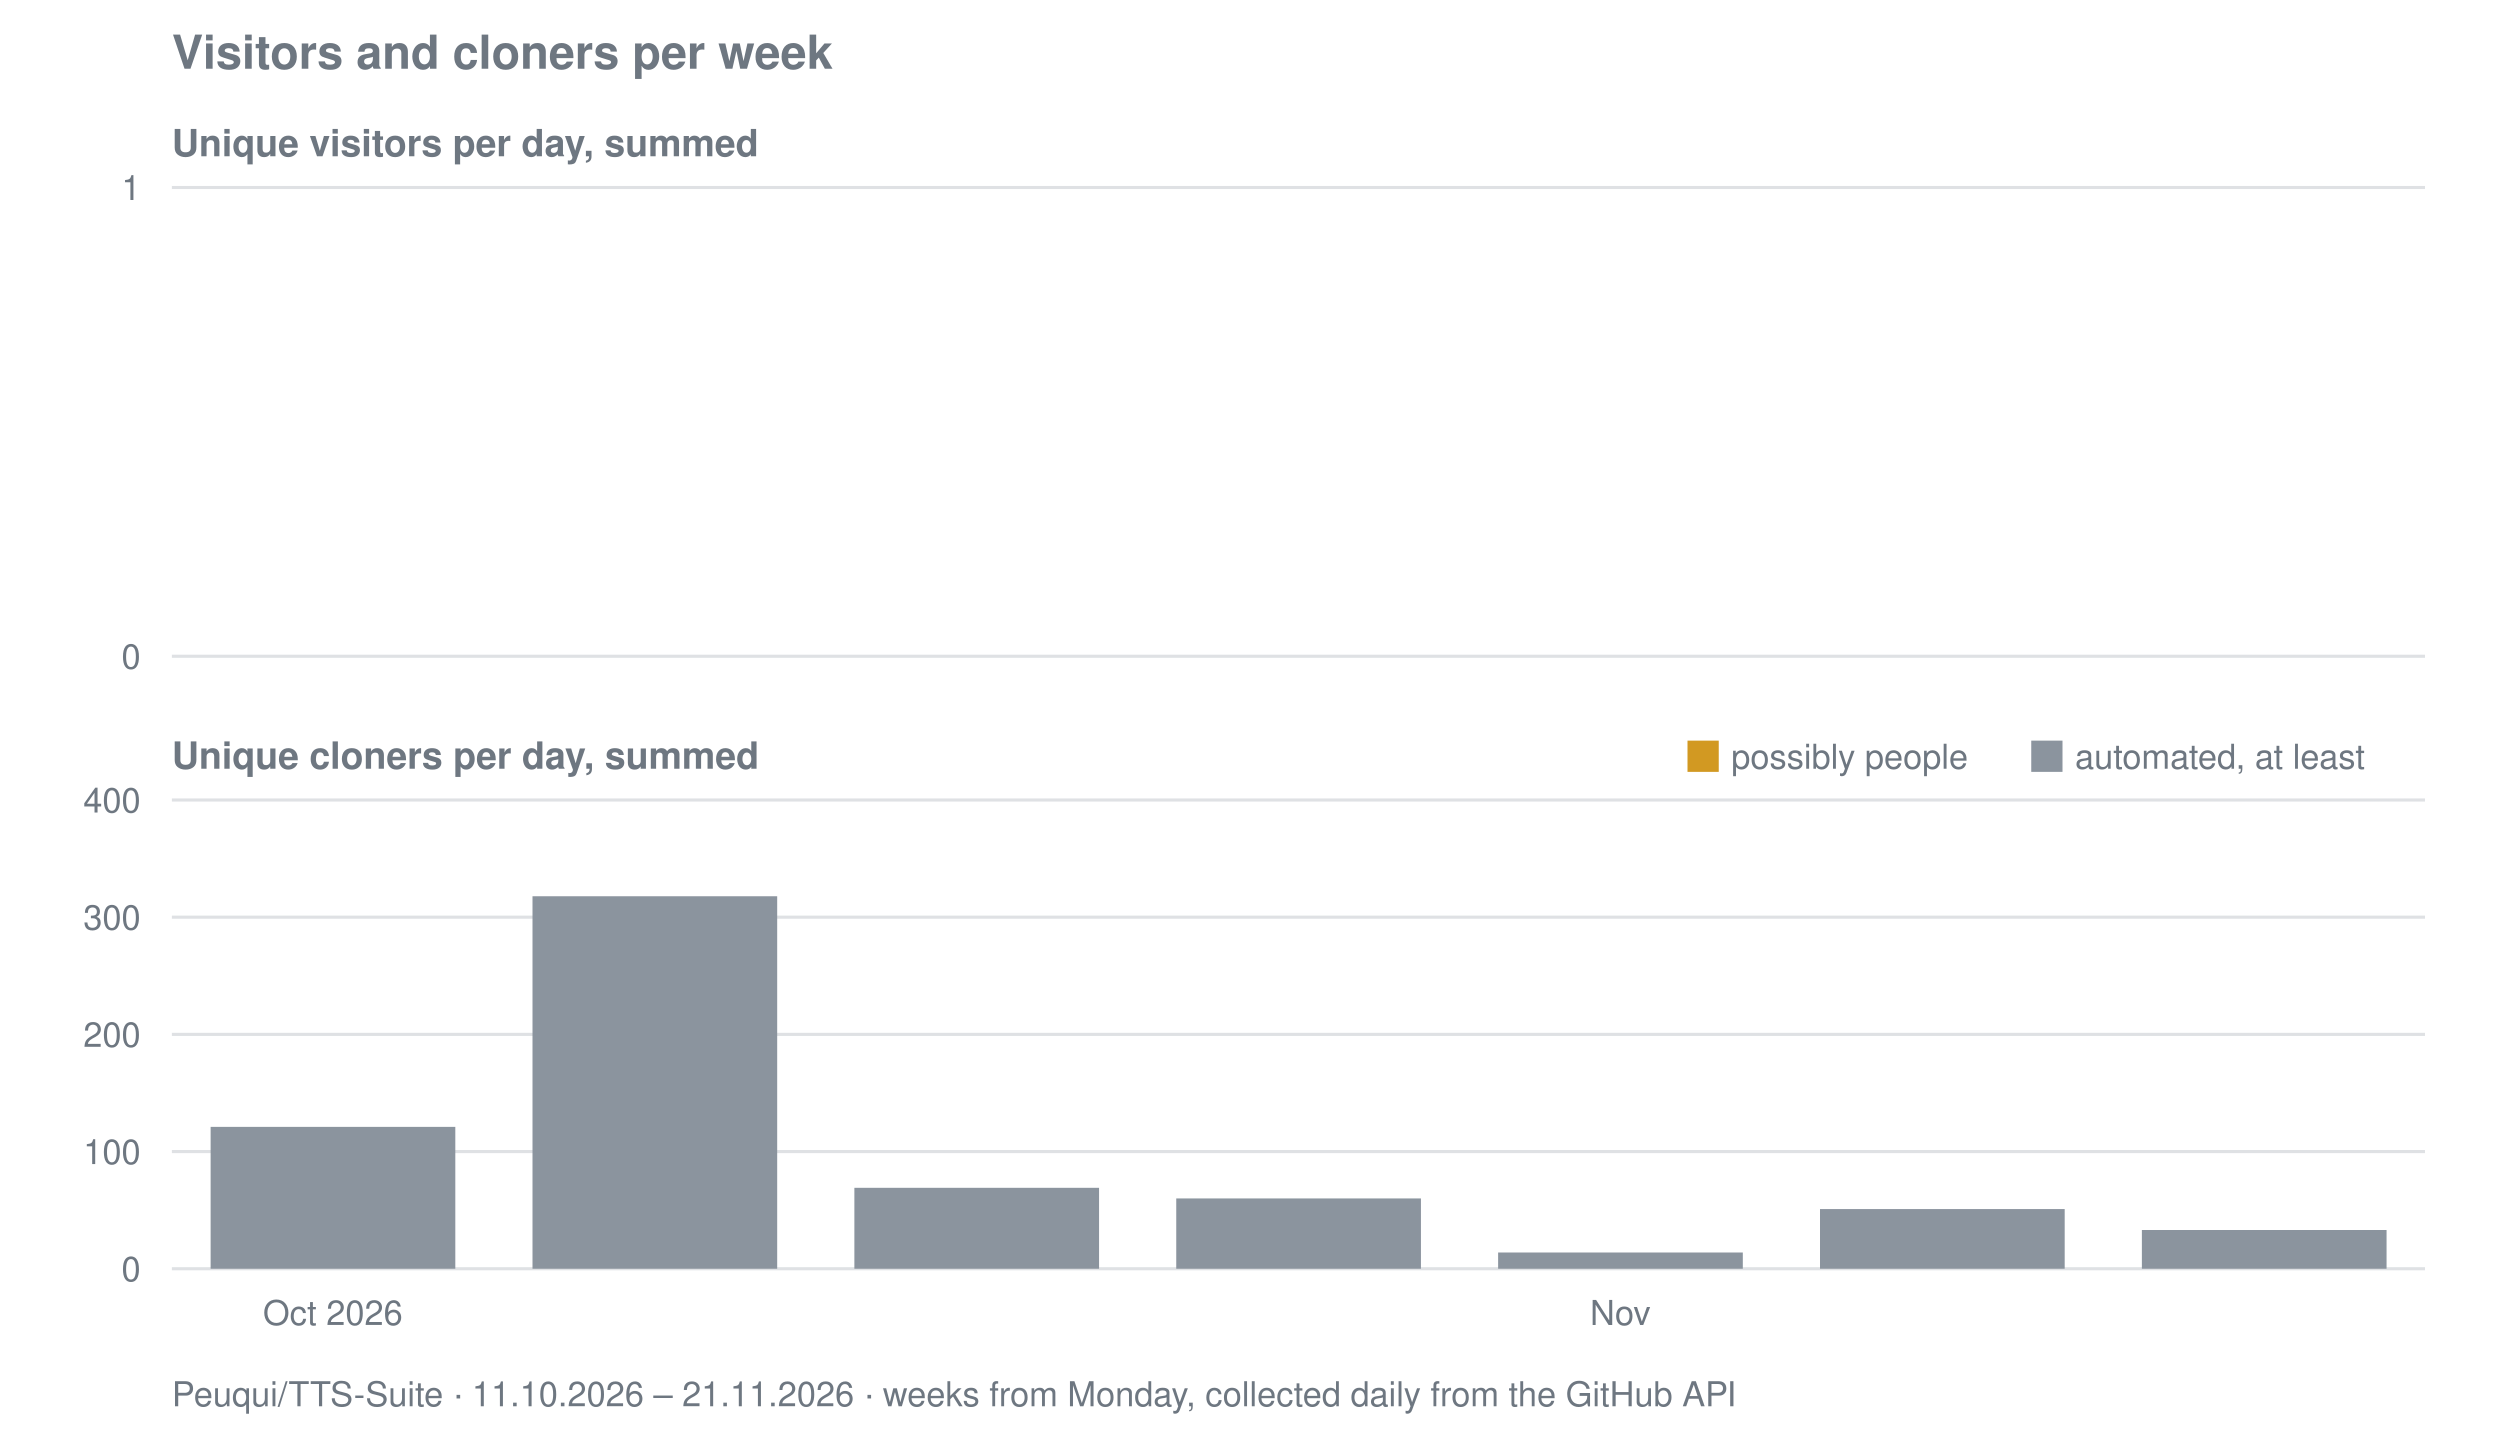
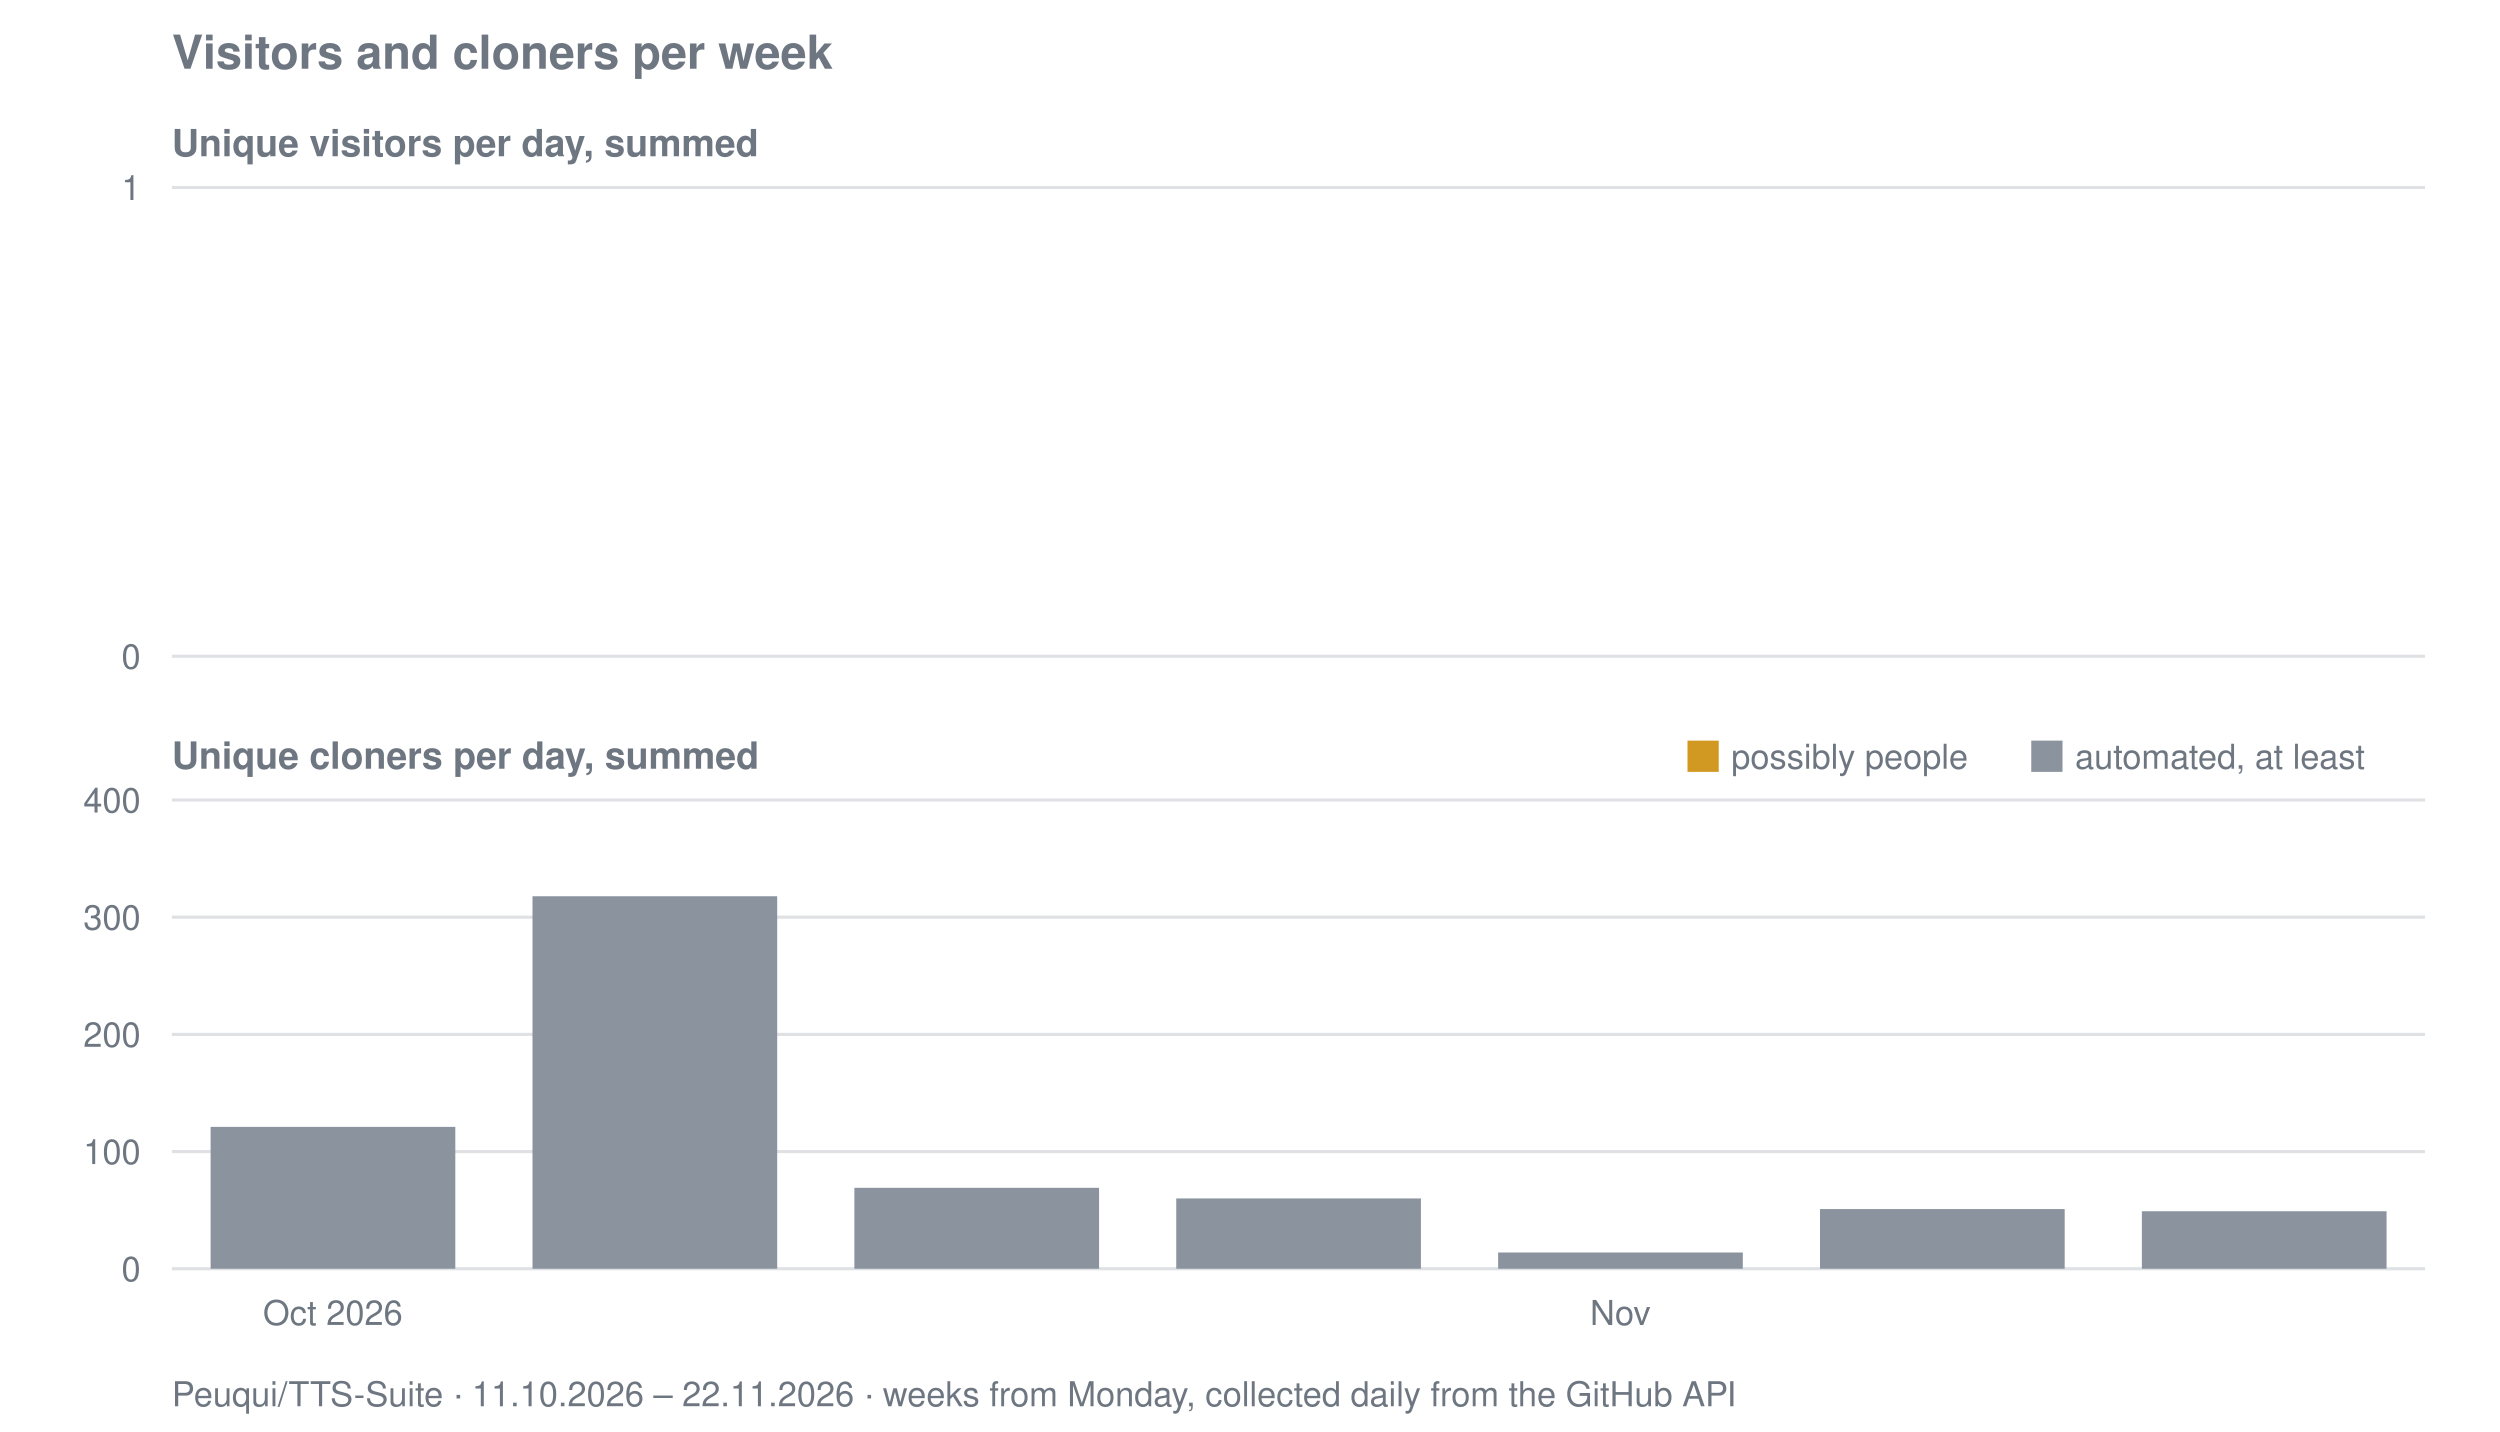
<svg xmlns="http://www.w3.org/2000/svg" viewBox="0 0 800 458" width="800" height="458" role="img" aria-label="Visitors and cloners per week for Peuqui/TTS-Suite">
  <text font-family="system-ui, -apple-system, Segoe UI, Helvetica, Arial, sans-serif" font-size="15" font-weight="600" fill="#6e7781" x="55" y="22">Visitors and cloners per week</text>
  <text font-family="system-ui, -apple-system, Segoe UI, Helvetica, Arial, sans-serif" font-size="12" font-weight="600" fill="#6e7781" x="55" y="50">Unique visitors per day, summed</text>
  <line stroke="#8b949e" stroke-width="1" opacity="0.28" x1="55" y1="210.0" x2="776" y2="210.0" />
  <text font-family="system-ui, -apple-system, Segoe UI, Helvetica, Arial, sans-serif" font-size="11" fill="#6e7781" x="45" y="214.0" text-anchor="end">0</text>
  <line stroke="#8b949e" stroke-width="1" opacity="0.28" x1="55" y1="60.0" x2="776" y2="60.0" />
  <text font-family="system-ui, -apple-system, Segoe UI, Helvetica, Arial, sans-serif" font-size="11" fill="#6e7781" x="45" y="64.0" text-anchor="end">1</text>
  <text font-family="system-ui, -apple-system, Segoe UI, Helvetica, Arial, sans-serif" font-size="12" font-weight="600" fill="#6e7781" x="55" y="246">Unique cloners per day, summed</text>
  <line stroke="#8b949e" stroke-width="1" opacity="0.28" x1="55" y1="406.0" x2="776" y2="406.0" />
  <text font-family="system-ui, -apple-system, Segoe UI, Helvetica, Arial, sans-serif" font-size="11" fill="#6e7781" x="45" y="410.0" text-anchor="end">0</text>
  <line stroke="#8b949e" stroke-width="1" opacity="0.28" x1="55" y1="368.5" x2="776" y2="368.5" />
  <text font-family="system-ui, -apple-system, Segoe UI, Helvetica, Arial, sans-serif" font-size="11" fill="#6e7781" x="45" y="372.5" text-anchor="end">100</text>
  <line stroke="#8b949e" stroke-width="1" opacity="0.28" x1="55" y1="331.0" x2="776" y2="331.0" />
  <text font-family="system-ui, -apple-system, Segoe UI, Helvetica, Arial, sans-serif" font-size="11" fill="#6e7781" x="45" y="335.0" text-anchor="end">200</text>
  <line stroke="#8b949e" stroke-width="1" opacity="0.28" x1="55" y1="293.5" x2="776" y2="293.5" />
  <text font-family="system-ui, -apple-system, Segoe UI, Helvetica, Arial, sans-serif" font-size="11" fill="#6e7781" x="45" y="297.5" text-anchor="end">300</text>
  <line stroke="#8b949e" stroke-width="1" opacity="0.28" x1="55" y1="256.0" x2="776" y2="256.0" />
  <text font-family="system-ui, -apple-system, Segoe UI, Helvetica, Arial, sans-serif" font-size="11" fill="#6e7781" x="45" y="260.0" text-anchor="end">400</text>
  <rect fill="#8b949e" x="67.4" y="360.6" width="78.3" height="45.4" />
  <rect fill="#8b949e" x="170.4" y="286.8" width="78.3" height="119.2" />
  <rect fill="#8b949e" x="273.4" y="380.1" width="78.3" height="25.9" />
  <rect fill="#8b949e" x="376.4" y="383.5" width="78.3" height="22.5" />
  <rect fill="#8b949e" x="479.4" y="400.8" width="78.3" height="5.2" />
  <rect fill="#8b949e" x="582.4" y="386.9" width="78.3" height="19.1" />
-   <rect fill="#8b949e" x="685.4" y="393.6" width="78.3" height="12.4" />
+   <rect fill="#8b949e" x="685.4" y="387.6" width="78.3" height="18.4" />
  <rect fill="#d29922" x="540" y="237" width="10" height="10" />
  <text font-family="system-ui, -apple-system, Segoe UI, Helvetica, Arial, sans-serif" font-size="11" fill="#6e7781" x="554" y="246">possibly people</text>
  <rect fill="#8b949e" x="650" y="237" width="10" height="10" />
  <text font-family="system-ui, -apple-system, Segoe UI, Helvetica, Arial, sans-serif" font-size="11" fill="#6e7781" x="664" y="246">automated, at least</text>
  <text font-family="system-ui, -apple-system, Segoe UI, Helvetica, Arial, sans-serif" font-size="11" fill="#6e7781" x="106.5" y="424" text-anchor="middle">Oct 2026</text>
  <text font-family="system-ui, -apple-system, Segoe UI, Helvetica, Arial, sans-serif" font-size="11" fill="#6e7781" x="518.5" y="424" text-anchor="middle">Nov</text>
-   <text font-family="system-ui, -apple-system, Segoe UI, Helvetica, Arial, sans-serif" font-size="11" fill="#6e7781" x="55" y="450">Peuqui/TTS-Suite · 11.10.2026 – 21.11.2026 · weeks from Monday, collected daily from the GitHub API</text>
+   <text font-family="system-ui, -apple-system, Segoe UI, Helvetica, Arial, sans-serif" font-size="11" fill="#6e7781" x="55" y="450">Peuqui/TTS-Suite · 11.10.2026 – 22.11.2026 · weeks from Monday, collected daily from the GitHub API</text>
</svg>
